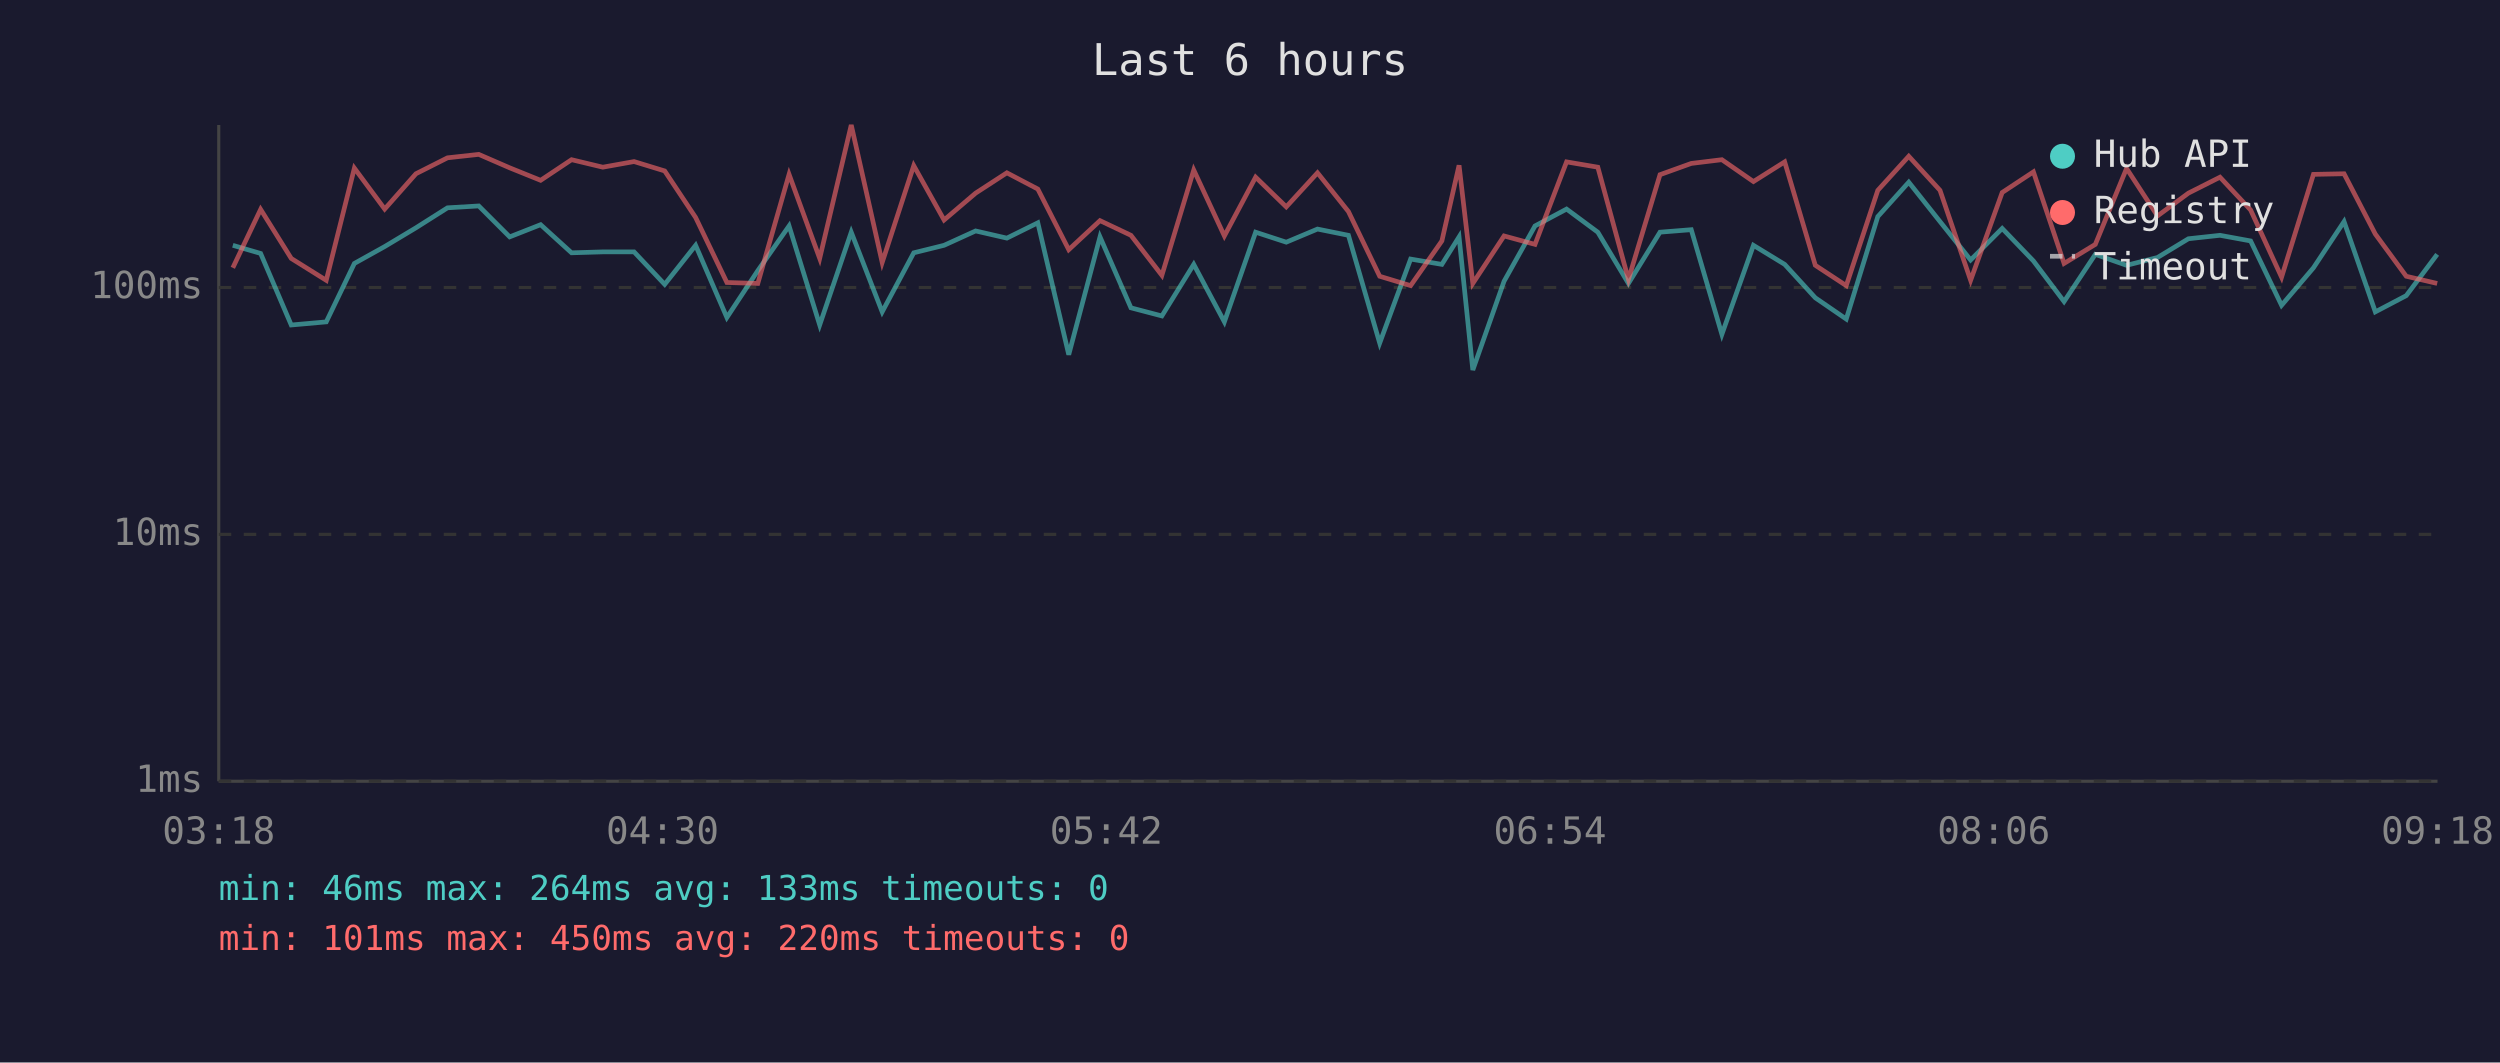
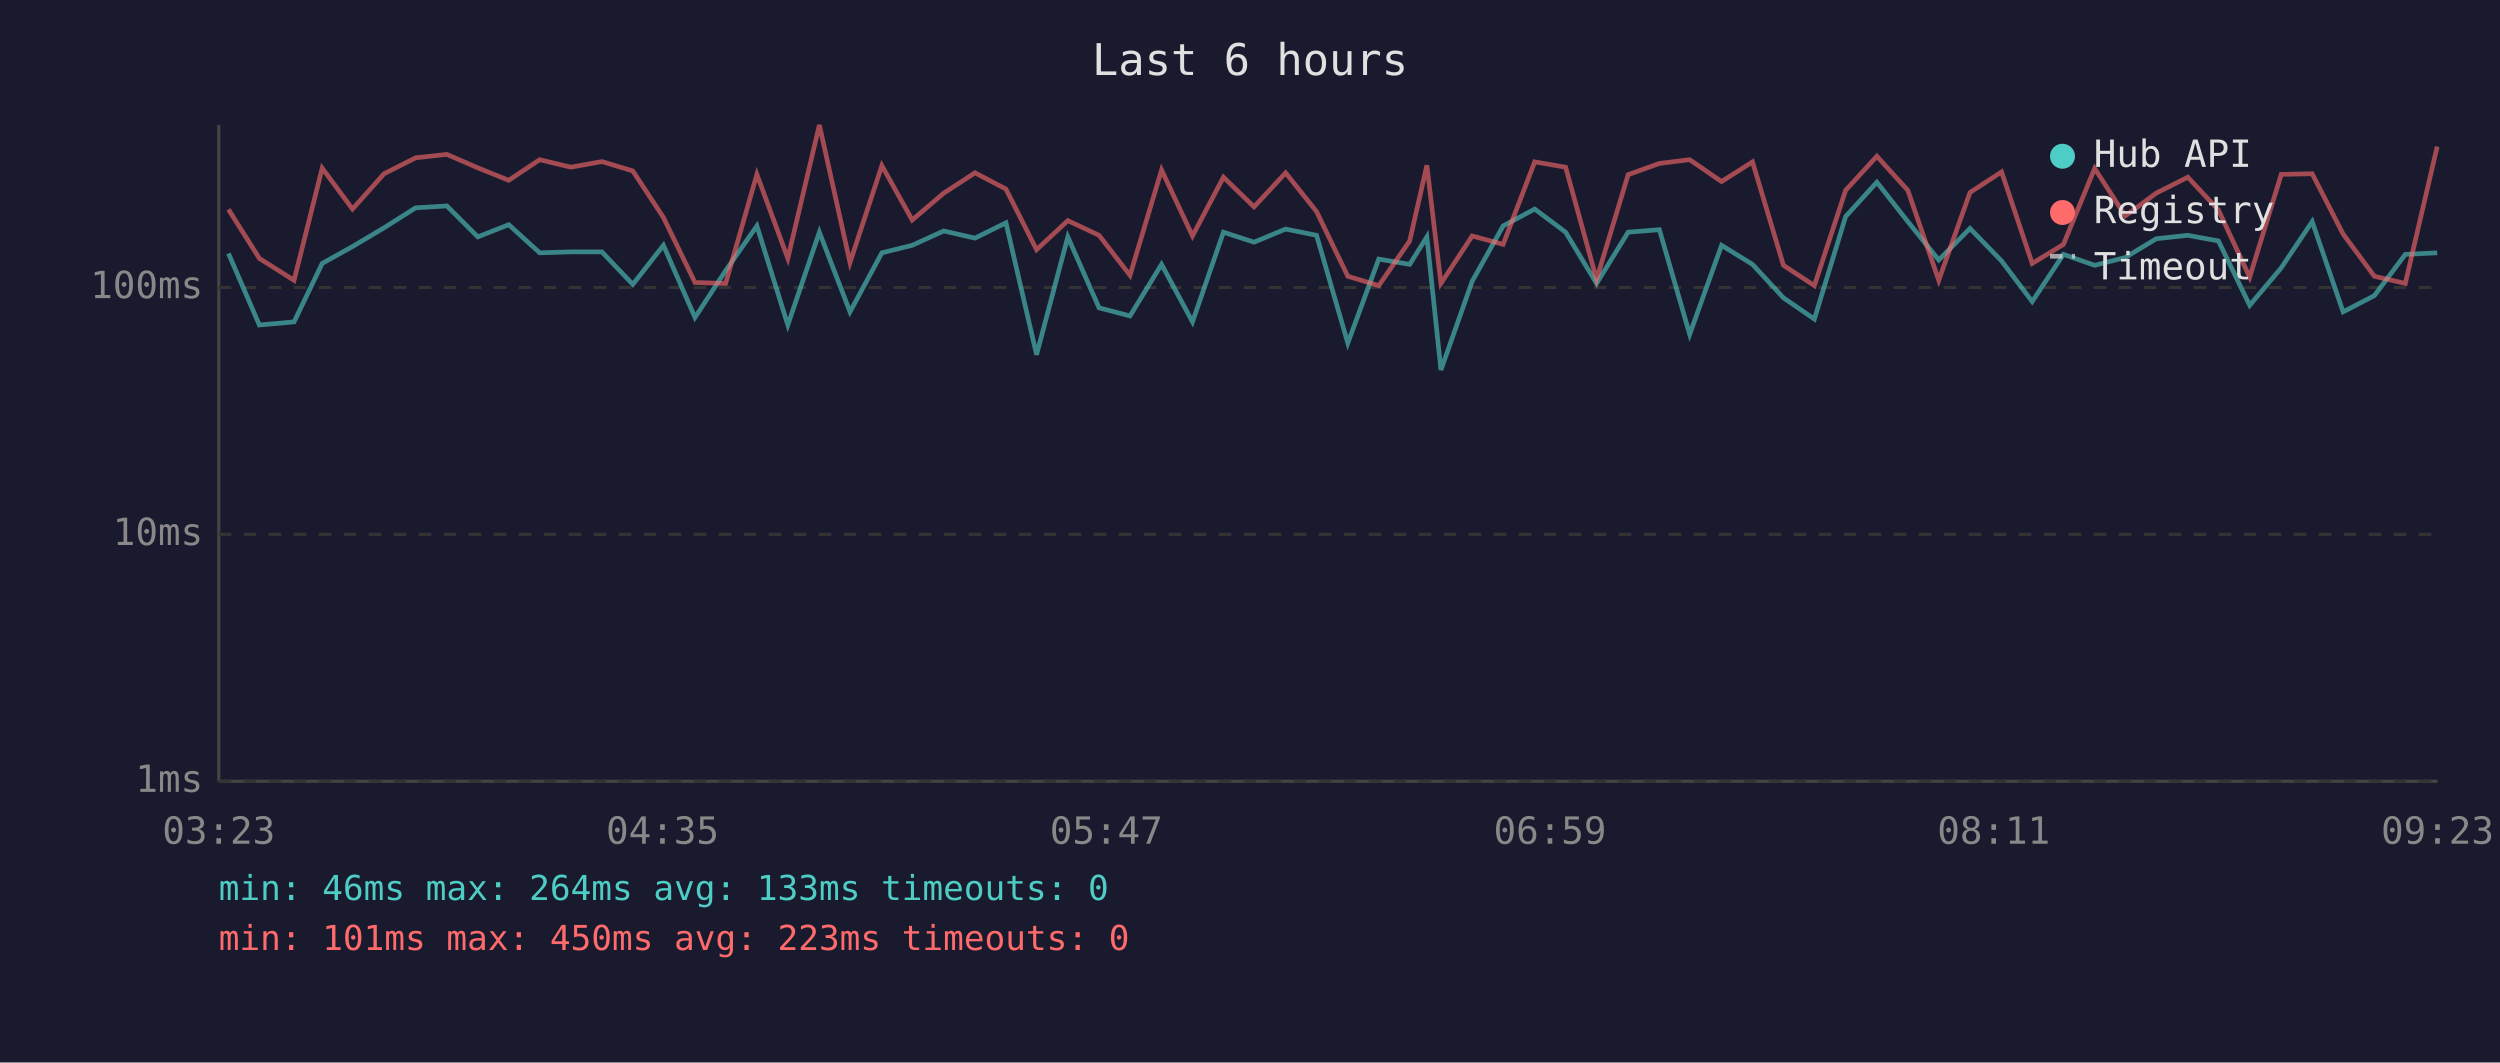
<svg xmlns="http://www.w3.org/2000/svg" viewBox="0 0 800 340" font-family="monospace" font-size="12">
  <rect width="800" height="340" fill="#1a1a2e" />
  <text x="400" y="24" fill="#e0e0e0" font-size="14" text-anchor="middle">Last 6 hours</text>
  <line x1="70" y1="40" x2="70" y2="250" stroke="#444" stroke-width="1" />
  <line x1="70" y1="250" x2="780" y2="250" stroke="#444" stroke-width="1" />
  <line x1="70" y1="250" x2="780" y2="250" stroke="#333" stroke-width="1" stroke-dasharray="4" />
  <text x="65" y="250" fill="#888" text-anchor="end" dominant-baseline="middle">1ms</text>
  <line x1="70" y1="171" x2="780" y2="171" stroke="#333" stroke-width="1" stroke-dasharray="4" />
  <text x="65" y="171" fill="#888" text-anchor="end" dominant-baseline="middle">10ms</text>
  <line x1="70" y1="92" x2="780" y2="92" stroke="#333" stroke-width="1" stroke-dasharray="4" />
  <text x="65" y="92" fill="#888" text-anchor="end" dominant-baseline="middle">100ms</text>
-   <text x="70" y="270" fill="#888" text-anchor="middle">03:18</text>
-   <text x="212" y="270" fill="#888" text-anchor="middle">04:30</text>
-   <text x="354" y="270" fill="#888" text-anchor="middle">05:42</text>
-   <text x="496" y="270" fill="#888" text-anchor="middle">06:54</text>
-   <text x="638" y="270" fill="#888" text-anchor="middle">08:06</text>
-   <text x="780" y="270" fill="#888" text-anchor="middle">09:18</text>
-   <polyline points="74.5,78.5 83.4,81.1 93.2,104.0 104.4,103.0 113.4,84.3 123.1,78.9 133.1,72.9 143.2,66.5 153.2,65.9 163.1,75.8 173.0,71.9 182.9,80.9 192.9,80.6 202.9,80.6 212.7,91.0 222.6,78.5 232.6,101.6 242.5,86.6 252.5,72.3 262.3,104.0 272.4,74.3 282.3,99.8 292.4,80.9 302.1,78.5 312.2,73.9 322.2,76.2 332.1,71.3 342.0,113.5 352.0,75.8 361.9,98.5 371.8,101.1 382.0,84.6 391.8,103.0 401.8,74.3 411.6,77.5 421.6,73.3 431.5,75.3 441.5,109.8 451.4,82.9 461.4,84.6 466.9,75.8 471.3,118.4 481.3,90.0 491.2,72.3 501.3,66.9 511.3,74.3 521.1,90.7 531.2,74.3 541.2,73.5 551.0,107.0 561.1,78.5 571.1,84.6 580.9,95.3 590.8,102.1 600.9,69.3 610.8,58.3 620.8,70.9 630.6,83.2 640.7,73.1 650.7,83.5 660.5,96.5 670.5,81.4 680.5,84.9 690.4,82.4 700.3,76.4 710.4,75.3 720.2,77.1 730.1,97.7 740.3,85.7 750.1,70.9 760.1,99.8 770.0,94.6 779.9,81.4" fill="none" stroke="#4ecdc4" stroke-width="1.5" opacity="0.6" />
-   <polyline points="74.5,85.7 83.4,67.0 93.2,82.7 104.4,89.7 113.4,53.8 123.1,66.9 133.1,55.6 143.2,50.5 153.2,49.4 163.1,53.7 173.0,57.7 182.9,51.1 192.9,53.5 202.9,51.7 212.7,54.7 222.6,69.6 232.6,90.4 242.5,90.7 252.5,55.8 262.3,82.7 272.4,40.0 282.3,84.0 292.4,53.0 302.1,70.4 312.2,61.8 322.2,55.3 332.1,60.5 342.0,79.9 352.0,70.6 361.9,75.3 371.8,88.1 382.0,54.4 391.8,75.5 401.8,56.7 411.6,66.2 421.6,55.3 431.5,67.7 441.5,88.4 451.4,91.4 461.4,77.1 466.9,52.9 471.3,90.7 481.3,75.5 491.2,78.2 501.3,51.8 511.3,53.5 521.1,89.4 531.2,55.9 541.2,52.3 551.0,51.1 561.1,58.1 571.1,51.8 580.9,84.9 590.8,91.4 600.9,60.9 610.8,50.0 620.8,60.9 630.6,89.7 640.7,61.6 650.7,55.0 660.5,84.3 670.5,78.2 680.5,53.9 690.4,69.1 700.3,61.8 710.4,56.7 720.2,67.2 730.1,88.7 740.3,55.8 750.1,55.6 760.1,74.9 770.0,88.4 779.9,90.7" fill="none" stroke="#ff6b6b" stroke-width="1.5" opacity="0.6" />
+   <text x="70" y="270" fill="#888" text-anchor="middle">03:23</text>
+   <text x="212" y="270" fill="#888" text-anchor="middle">04:35</text>
+   <text x="354" y="270" fill="#888" text-anchor="middle">05:47</text>
+   <text x="496" y="270" fill="#888" text-anchor="middle">06:59</text>
+   <text x="638" y="270" fill="#888" text-anchor="middle">08:11</text>
+   <text x="780" y="270" fill="#888" text-anchor="middle">09:23</text>
+   <polyline points="73.1,81.1 83.0,104.0 94.1,103.0 103.1,84.3 112.8,78.9 122.9,72.9 133.0,66.5 143.0,65.9 152.9,75.8 162.8,71.9 172.7,80.9 182.7,80.6 192.6,80.6 202.5,91.0 212.3,78.5 222.4,101.6 232.2,86.6 242.2,72.3 252.1,104.0 262.2,74.3 272.0,99.8 282.2,80.9 291.9,78.5 302.0,73.9 312.0,76.2 321.9,71.3 331.7,113.5 341.7,75.8 351.7,98.5 361.6,101.1 371.7,84.6 381.6,103.0 391.5,74.3 401.3,77.5 411.4,73.3 421.3,75.3 431.3,109.8 441.2,82.9 451.1,84.6 456.6,75.8 461.1,118.4 471.1,90.0 481.0,72.3 491.1,66.9 501.0,74.3 510.9,90.7 521.0,74.3 531.0,73.5 540.7,107.0 550.9,78.5 560.8,84.6 570.7,95.3 580.6,102.1 590.6,69.3 600.6,58.3 610.5,70.9 620.4,83.2 630.4,73.1 640.5,83.5 650.3,96.5 660.3,81.4 670.3,84.9 680.1,82.4 690.0,76.4 700.1,75.3 709.9,77.1 719.9,97.7 730.0,85.7 739.9,70.9 749.8,99.8 759.8,94.6 769.7,81.4 779.9,80.9" fill="none" stroke="#4ecdc4" stroke-width="1.5" opacity="0.6" />
+   <polyline points="73.1,67.0 83.0,82.7 94.1,89.7 103.1,53.8 112.8,66.9 122.9,55.6 133.0,50.5 143.0,49.4 152.9,53.7 162.8,57.7 172.7,51.1 182.7,53.5 192.6,51.7 202.5,54.7 212.3,69.6 222.4,90.4 232.2,90.7 242.2,55.8 252.1,82.7 262.2,40.0 272.0,84.0 282.2,53.0 291.9,70.4 302.0,61.8 312.0,55.3 321.9,60.5 331.7,79.9 341.7,70.6 351.7,75.3 361.6,88.1 371.7,54.4 381.6,75.5 391.5,56.7 401.3,66.2 411.4,55.3 421.3,67.7 431.3,88.4 441.2,91.4 451.1,77.1 456.6,52.9 461.1,90.7 471.1,75.5 481.0,78.2 491.1,51.8 501.0,53.5 510.9,89.4 521.0,55.9 531.0,52.3 540.7,51.1 550.9,58.1 560.8,51.8 570.7,84.9 580.6,91.4 590.6,60.9 600.6,50.0 610.5,60.9 620.4,89.7 630.4,61.6 640.5,55.0 650.3,84.3 660.3,78.2 670.3,53.9 680.1,69.1 690.0,61.8 700.1,56.7 709.9,67.2 719.9,88.7 730.0,55.8 739.9,55.6 749.8,74.9 759.8,88.4 769.7,90.7 779.9,46.9" fill="none" stroke="#ff6b6b" stroke-width="1.5" opacity="0.6" />
  <circle cx="660" cy="50" r="4" fill="#4ecdc4" />
  <text x="670" y="50" fill="#e0e0e0" dominant-baseline="middle">Hub API</text>
  <circle cx="660" cy="68" r="4" fill="#ff6b6b" />
  <text x="670" y="68" fill="#e0e0e0" dominant-baseline="middle">Registry</text>
  <line x1="656" y1="82" x2="664" y2="82" stroke="#e0e0e0" stroke-width="1.5" stroke-dasharray="4,3" opacity="0.7" />
  <text x="670" y="86" fill="#e0e0e0" dominant-baseline="middle">Timeout</text>
  <text x="70" y="288" fill="#4ecdc4" font-size="11">min: 46ms  max: 264ms  avg: 133ms  timeouts: 0</text>
-   <text x="70" y="304" fill="#ff6b6b" font-size="11">min: 101ms  max: 450ms  avg: 220ms  timeouts: 0</text>
+   <text x="70" y="304" fill="#ff6b6b" font-size="11">min: 101ms  max: 450ms  avg: 223ms  timeouts: 0</text>
</svg>
